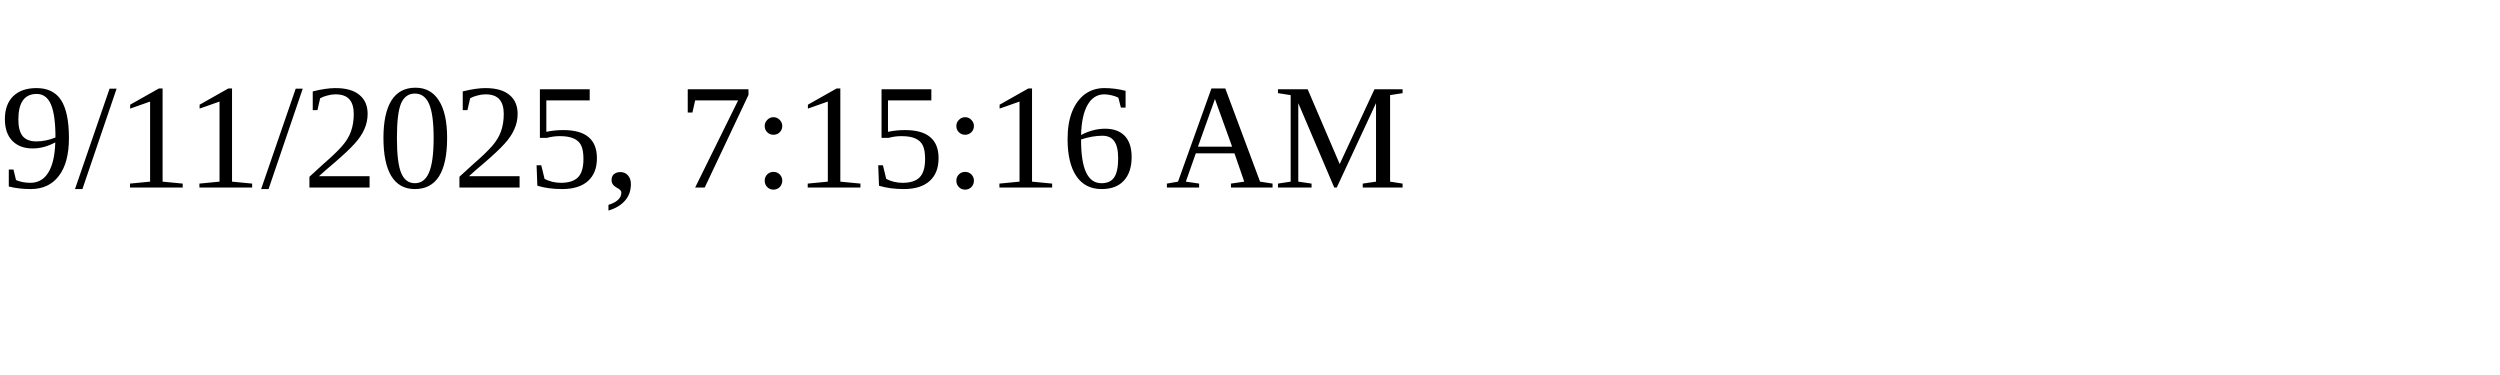
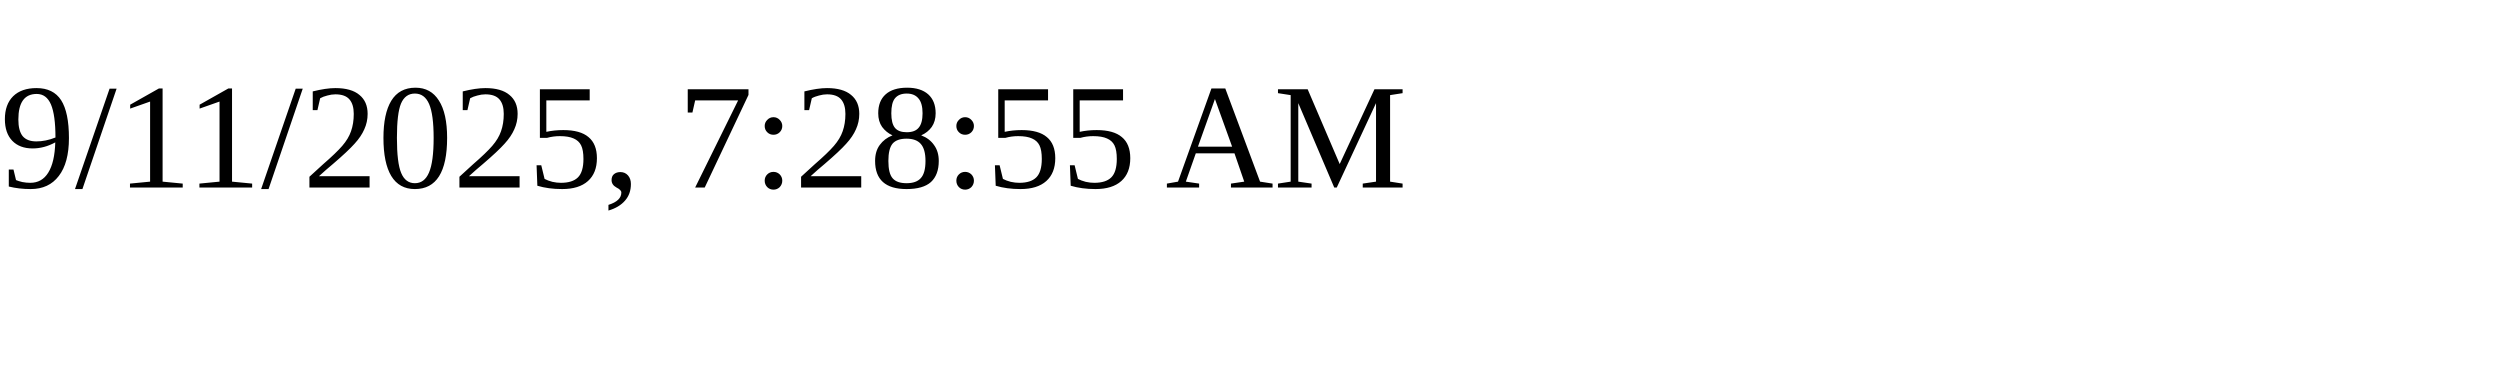
<svg xmlns="http://www.w3.org/2000/svg" height="30" width="200">
-   <text x="0" y="15">9/11/2025, 7:15:16 AM</text>
+   <text x="0" y="15">9/11/2025, 7:28:55 AM</text>
</svg>
